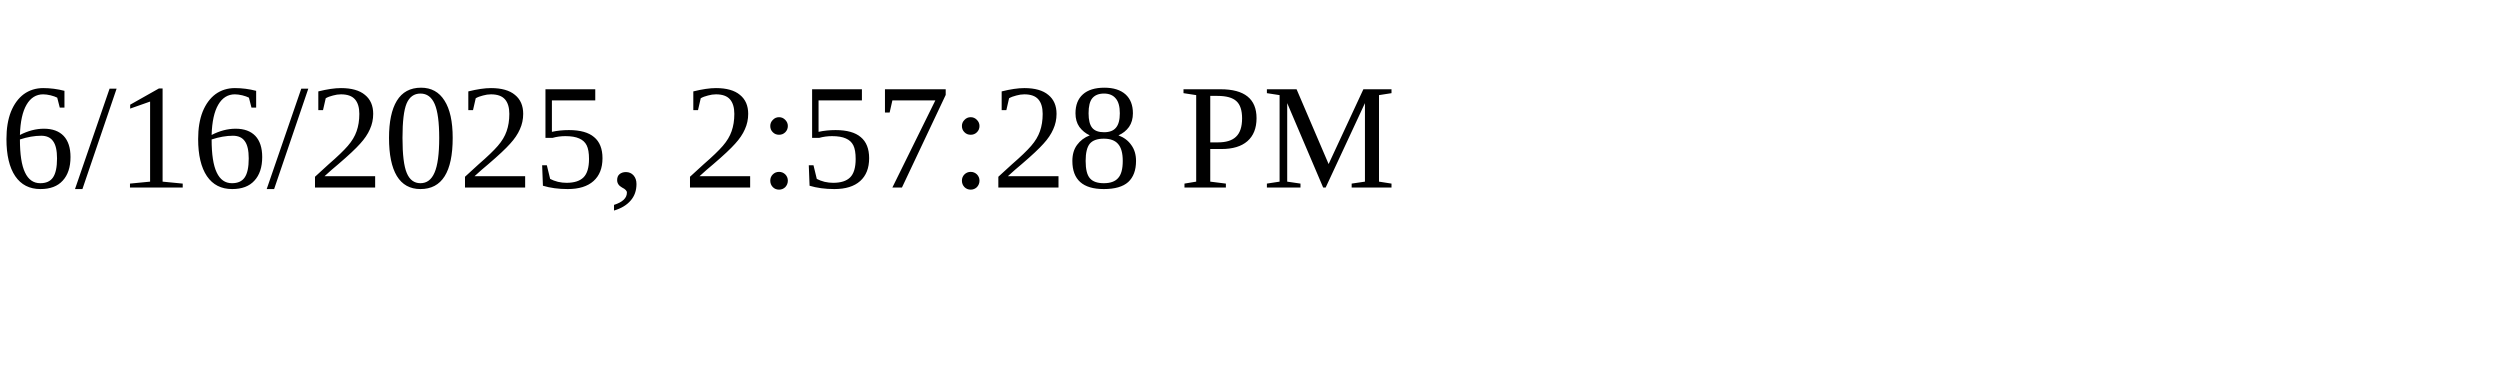
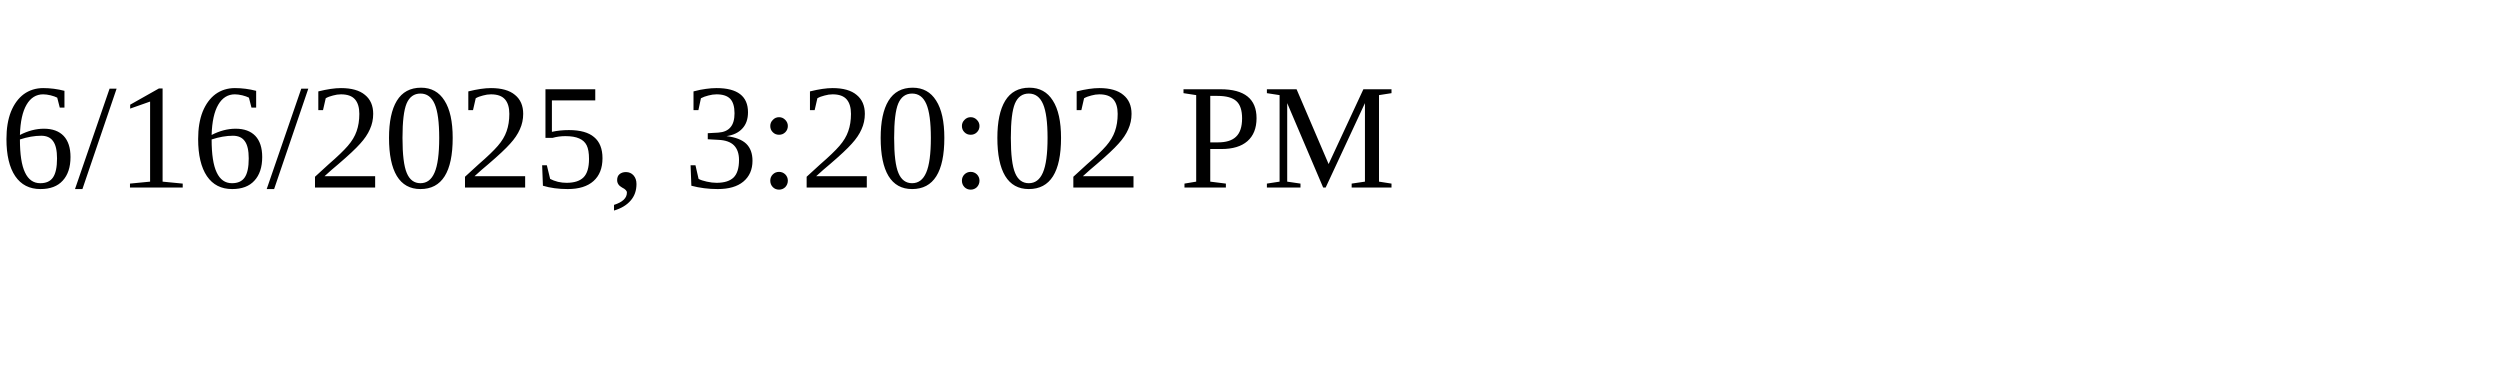
<svg xmlns="http://www.w3.org/2000/svg" height="30" width="200">
-   <text x="0" y="15">6/16/2025, 2:57:28 PM</text>
+   <text x="0" y="15">6/16/2025, 3:20:02 PM</text>
</svg>
